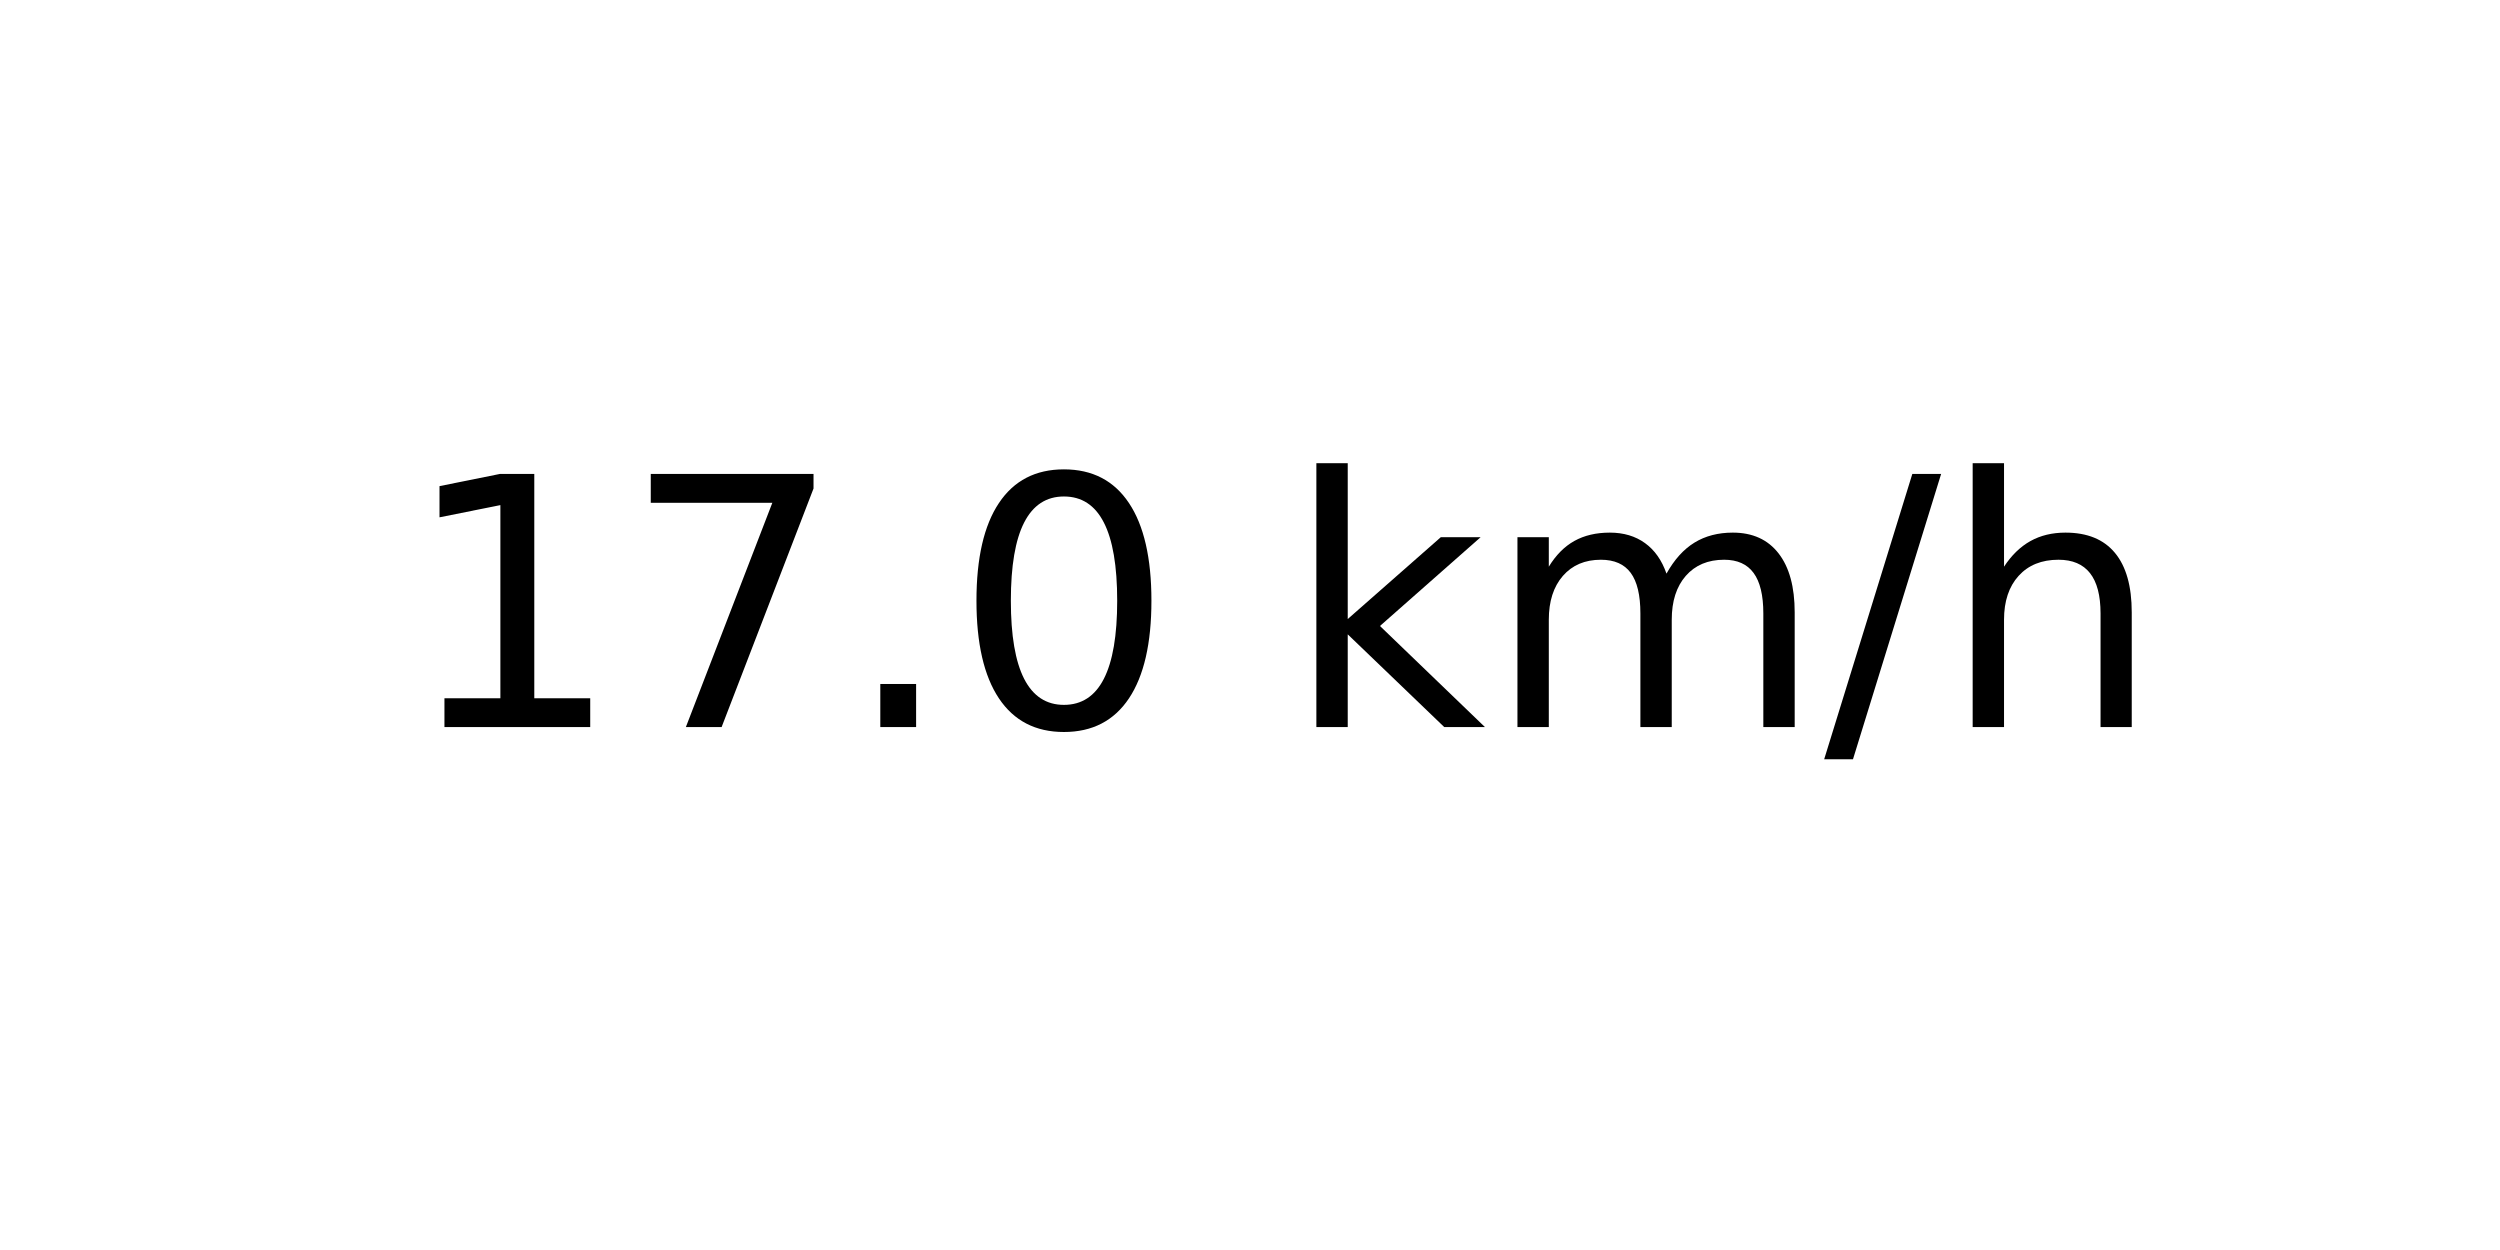
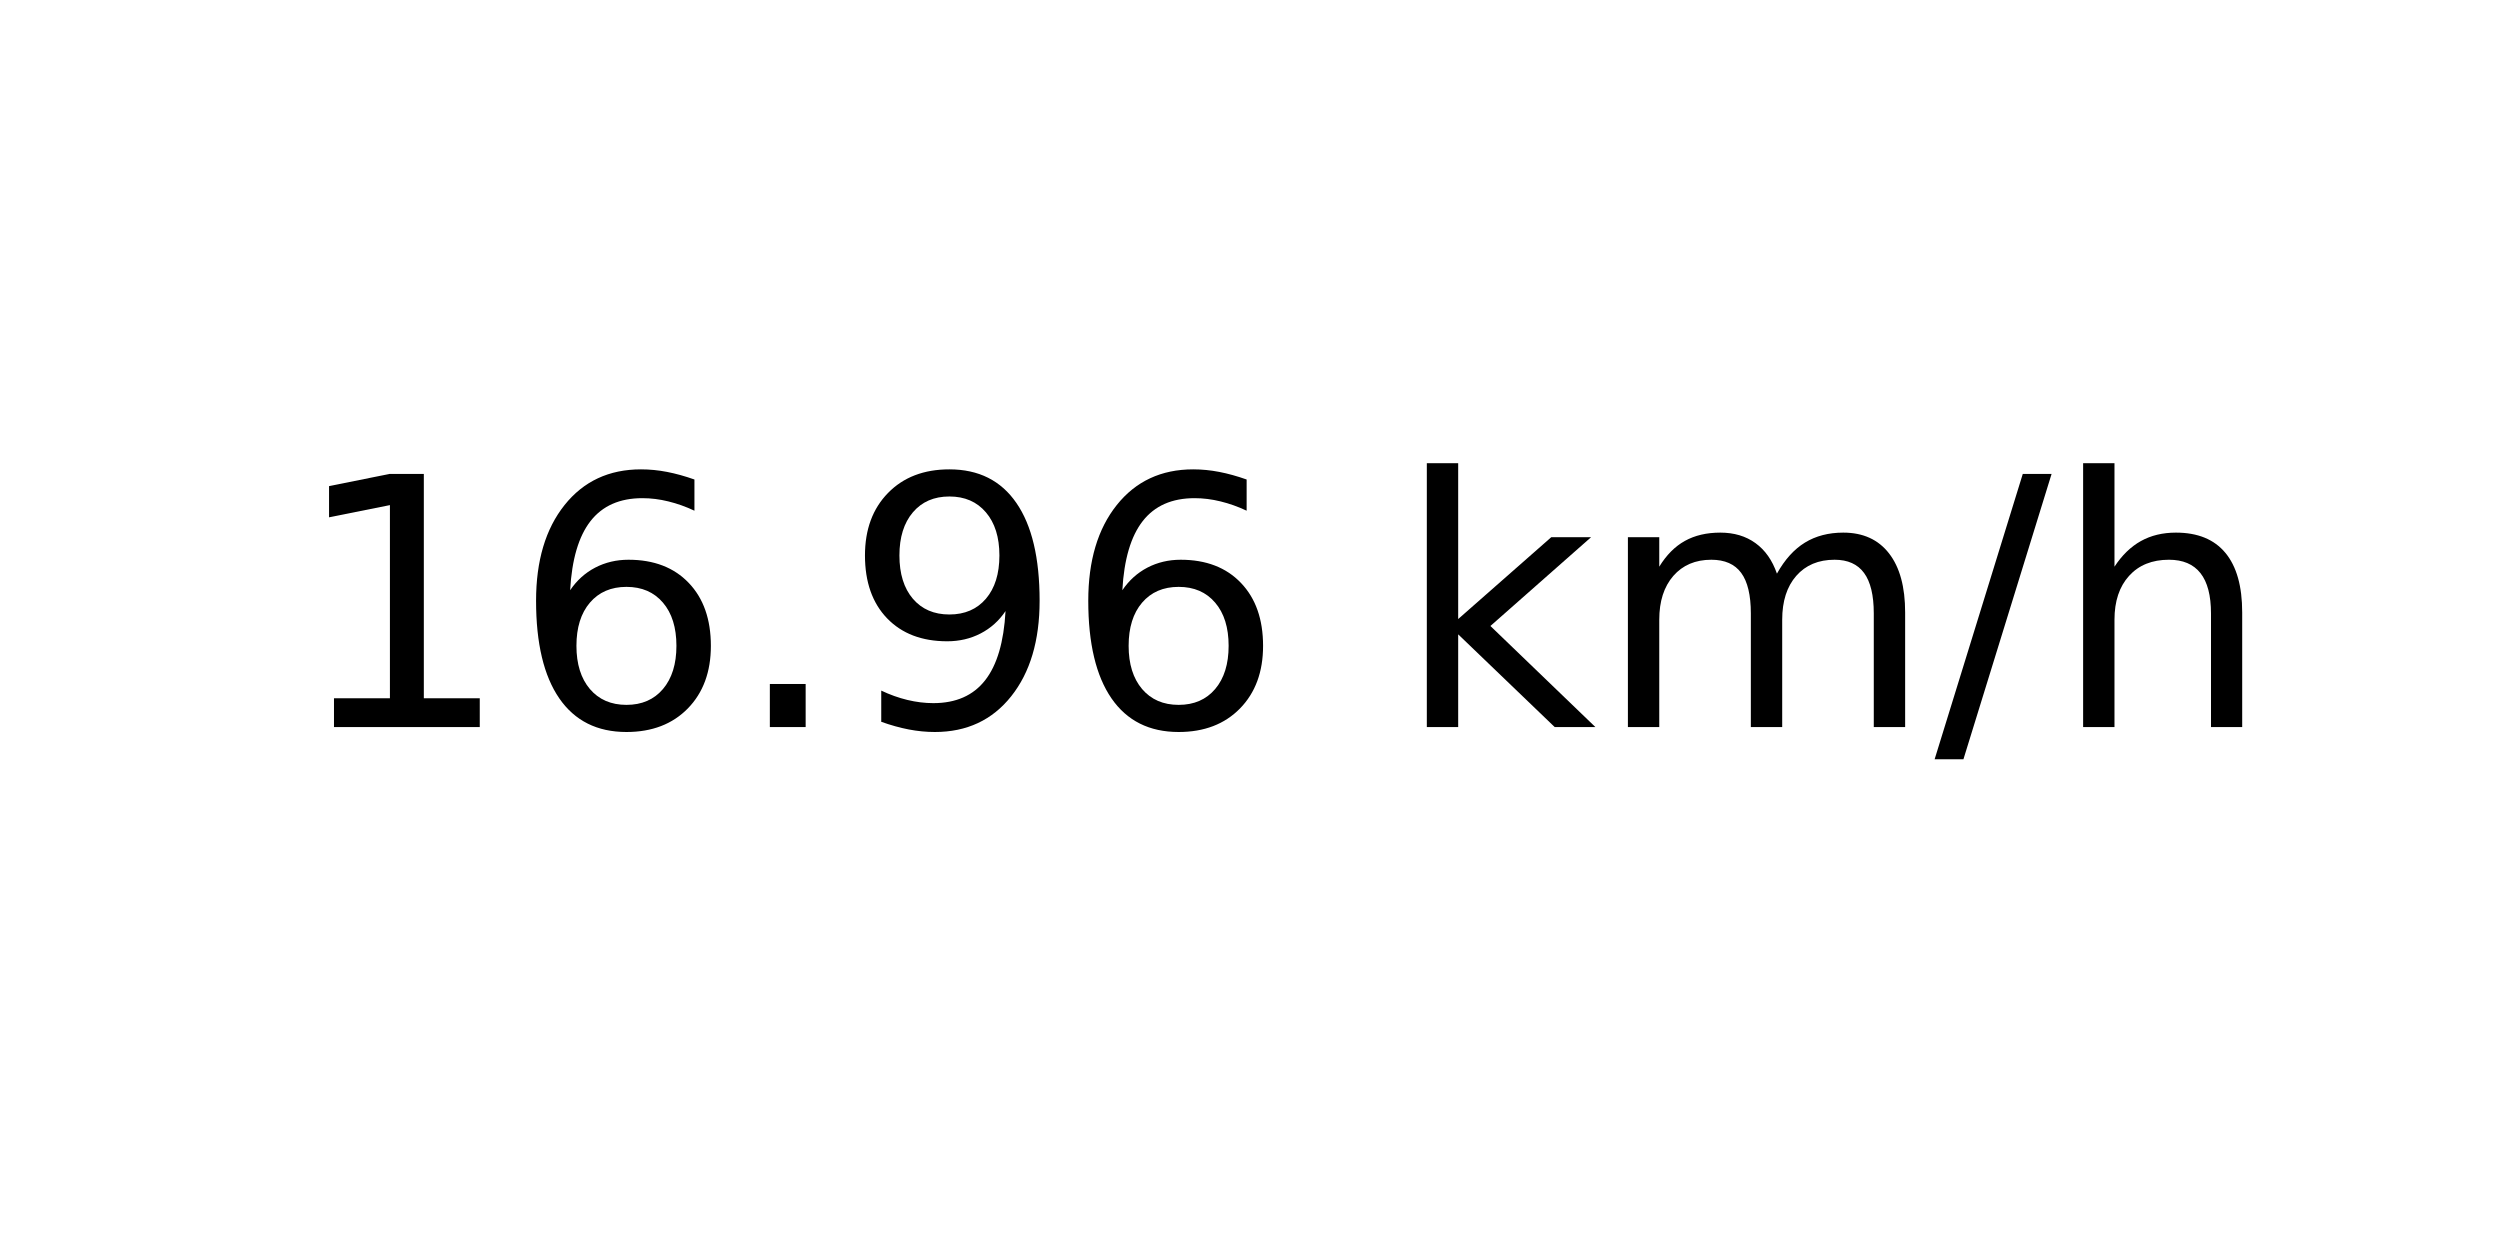
<svg xmlns="http://www.w3.org/2000/svg" xmlns:xlink="http://www.w3.org/1999/xlink" width="72pt" height="36pt" viewBox="0 0 72 36" version="1.1">
  <defs>
    <style type="text/css">*{stroke-linejoin: round; stroke-linecap: butt}</style>
  </defs>
  <g id="figure_1">
    <g id="axes_1">
      <g id="text_1">
-         <g transform="translate(11.55937 20.93937) scale(0.1 -0.1)">
+         <g transform="translate(8.378125 20.93937) scale(0.1 -0.1)">
          <defs>
            <path id="DejaVuSans-31" d="M 794 531  L 1825 531  L 1825 4091  L 703 3866  L 703 4441  L 1819 4666  L 2450 4666  L 2450 531  L 3481 531  L 3481 0  L 794 0  L 794 531  z " transform="scale(0.015625)" />
-             <path id="DejaVuSans-37" d="M 525 4666  L 3525 4666  L 3525 4397  L 1831 0  L 1172 0  L 2766 4134  L 525 4134  L 525 4666  z " transform="scale(0.015625)" />
+             <path id="DejaVuSans-36" d="M 2113 2584  Q 1688 2584 1439 2293  Q 1191 2003 1191 1497  Q 1191 994 1439 701  Q 1688 409 2113 409  Q 2538 409 2786 701  Q 3034 994 3034 1497  Q 3034 2003 2786 2293  Q 2538 2584 2113 2584  z M 3366 4563  L 3366 3988  Q 3128 4100 2886 4159  Q 2644 4219 2406 4219  Q 1781 4219 1451 3797  Q 1122 3375 1075 2522  Q 1259 2794 1537 2939  Q 1816 3084 2150 3084  Q 2853 3084 3261 2657  Q 3669 2231 3669 1497  Q 3669 778 3244 343  Q 2819 -91 2113 -91  Q 1303 -91 875 529  Q 447 1150 447 2328  Q 447 3434 972 4092  Q 1497 4750 2381 4750  Q 2619 4750 2861 4703  Q 3103 4656 3366 4563  z " transform="scale(0.015625)" />
            <path id="DejaVuSans-2e" d="M 684 794  L 1344 794  L 1344 0  L 684 0  L 684 794  z " transform="scale(0.015625)" />
-             <path id="DejaVuSans-30" d="M 2034 4250  Q 1547 4250 1301 3770  Q 1056 3291 1056 2328  Q 1056 1369 1301 889  Q 1547 409 2034 409  Q 2525 409 2770 889  Q 3016 1369 3016 2328  Q 3016 3291 2770 3770  Q 2525 4250 2034 4250  z M 2034 4750  Q 2819 4750 3233 4129  Q 3647 3509 3647 2328  Q 3647 1150 3233 529  Q 2819 -91 2034 -91  Q 1250 -91 836 529  Q 422 1150 422 2328  Q 422 3509 836 4129  Q 1250 4750 2034 4750  z " transform="scale(0.015625)" />
+             <path id="DejaVuSans-39" d="M 703 97  L 703 672  Q 941 559 1184 500  Q 1428 441 1663 441  Q 2288 441 2617 861  Q 2947 1281 2994 2138  Q 2813 1869 2534 1725  Q 2256 1581 1919 1581  Q 1219 1581 811 2004  Q 403 2428 403 3163  Q 403 3881 828 4315  Q 1253 4750 1959 4750  Q 2769 4750 3195 4129  Q 3622 3509 3622 2328  Q 3622 1225 3098 567  Q 2575 -91 1691 -91  Q 1453 -91 1209 -44  Q 966 3 703 97  z M 1959 2075  Q 2384 2075 2632 2365  Q 2881 2656 2881 3163  Q 2881 3666 2632 3958  Q 2384 4250 1959 4250  Q 1534 4250 1286 3958  Q 1038 3666 1038 3163  Q 1038 2656 1286 2365  Q 1534 2075 1959 2075  z " transform="scale(0.015625)" />
            <path id="DejaVuSans-20" transform="scale(0.015625)" />
            <path id="DejaVuSans-6b" d="M 581 4863  L 1159 4863  L 1159 1991  L 2875 3500  L 3609 3500  L 1753 1863  L 3688 0  L 2938 0  L 1159 1709  L 1159 0  L 581 0  L 581 4863  z " transform="scale(0.015625)" />
            <path id="DejaVuSans-6d" d="M 3328 2828  Q 3544 3216 3844 3400  Q 4144 3584 4550 3584  Q 5097 3584 5394 3201  Q 5691 2819 5691 2113  L 5691 0  L 5113 0  L 5113 2094  Q 5113 2597 4934 2840  Q 4756 3084 4391 3084  Q 3944 3084 3684 2787  Q 3425 2491 3425 1978  L 3425 0  L 2847 0  L 2847 2094  Q 2847 2600 2669 2842  Q 2491 3084 2119 3084  Q 1678 3084 1418 2786  Q 1159 2488 1159 1978  L 1159 0  L 581 0  L 581 3500  L 1159 3500  L 1159 2956  Q 1356 3278 1631 3431  Q 1906 3584 2284 3584  Q 2666 3584 2933 3390  Q 3200 3197 3328 2828  z " transform="scale(0.015625)" />
            <path id="DejaVuSans-2f" d="M 1625 4666  L 2156 4666  L 531 -594  L 0 -594  L 1625 4666  z " transform="scale(0.015625)" />
            <path id="DejaVuSans-68" d="M 3513 2113  L 3513 0  L 2938 0  L 2938 2094  Q 2938 2591 2744 2837  Q 2550 3084 2163 3084  Q 1697 3084 1428 2787  Q 1159 2491 1159 1978  L 1159 0  L 581 0  L 581 4863  L 1159 4863  L 1159 2956  Q 1366 3272 1645 3428  Q 1925 3584 2291 3584  Q 2894 3584 3203 3211  Q 3513 2838 3513 2113  z " transform="scale(0.015625)" />
          </defs>
          <use xlink:href="#DejaVuSans-31" />
-           <use xlink:href="#DejaVuSans-37" x="63.623" />
+           <use xlink:href="#DejaVuSans-36" x="63.623" />
          <use xlink:href="#DejaVuSans-2e" x="127.246" />
-           <use xlink:href="#DejaVuSans-30" x="159.033" />
-           <use xlink:href="#DejaVuSans-20" x="222.656" />
-           <use xlink:href="#DejaVuSans-6b" x="254.443" />
-           <use xlink:href="#DejaVuSans-6d" x="312.354" />
-           <use xlink:href="#DejaVuSans-2f" x="409.766" />
-           <use xlink:href="#DejaVuSans-68" x="443.457" />
+           <use xlink:href="#DejaVuSans-39" x="159.033" />
+           <use xlink:href="#DejaVuSans-36" x="222.656" />
+           <use xlink:href="#DejaVuSans-20" x="286.279" />
+           <use xlink:href="#DejaVuSans-6b" x="318.066" />
+           <use xlink:href="#DejaVuSans-6d" x="375.977" />
+           <use xlink:href="#DejaVuSans-2f" x="473.389" />
+           <use xlink:href="#DejaVuSans-68" x="507.08" />
        </g>
      </g>
    </g>
  </g>
</svg>
